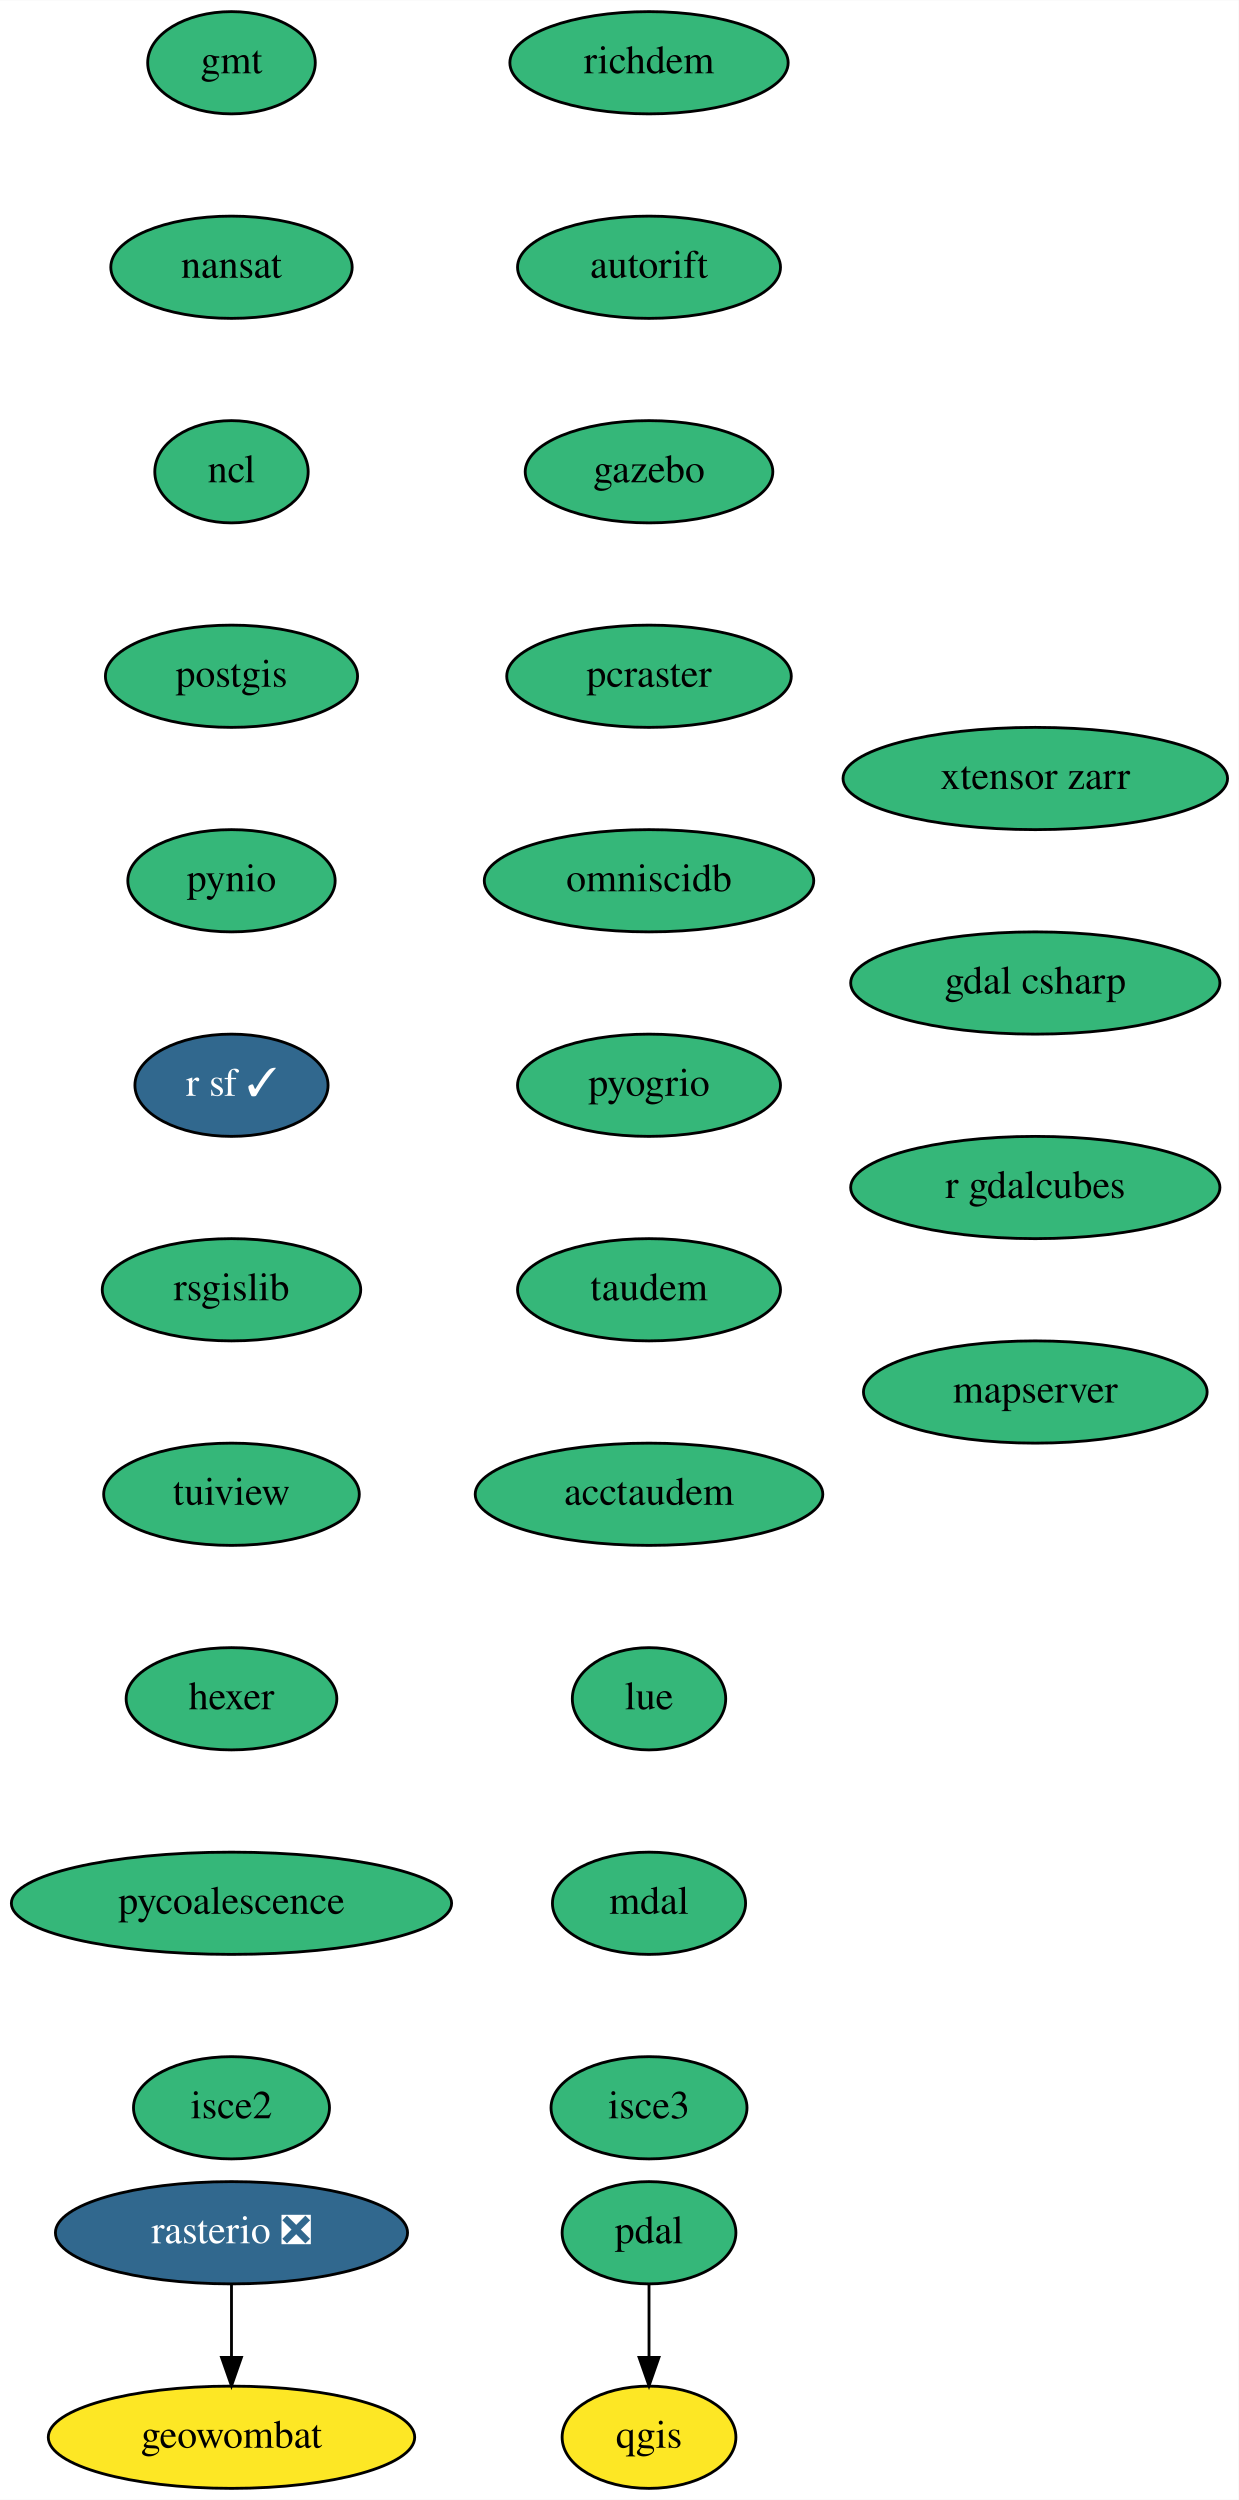
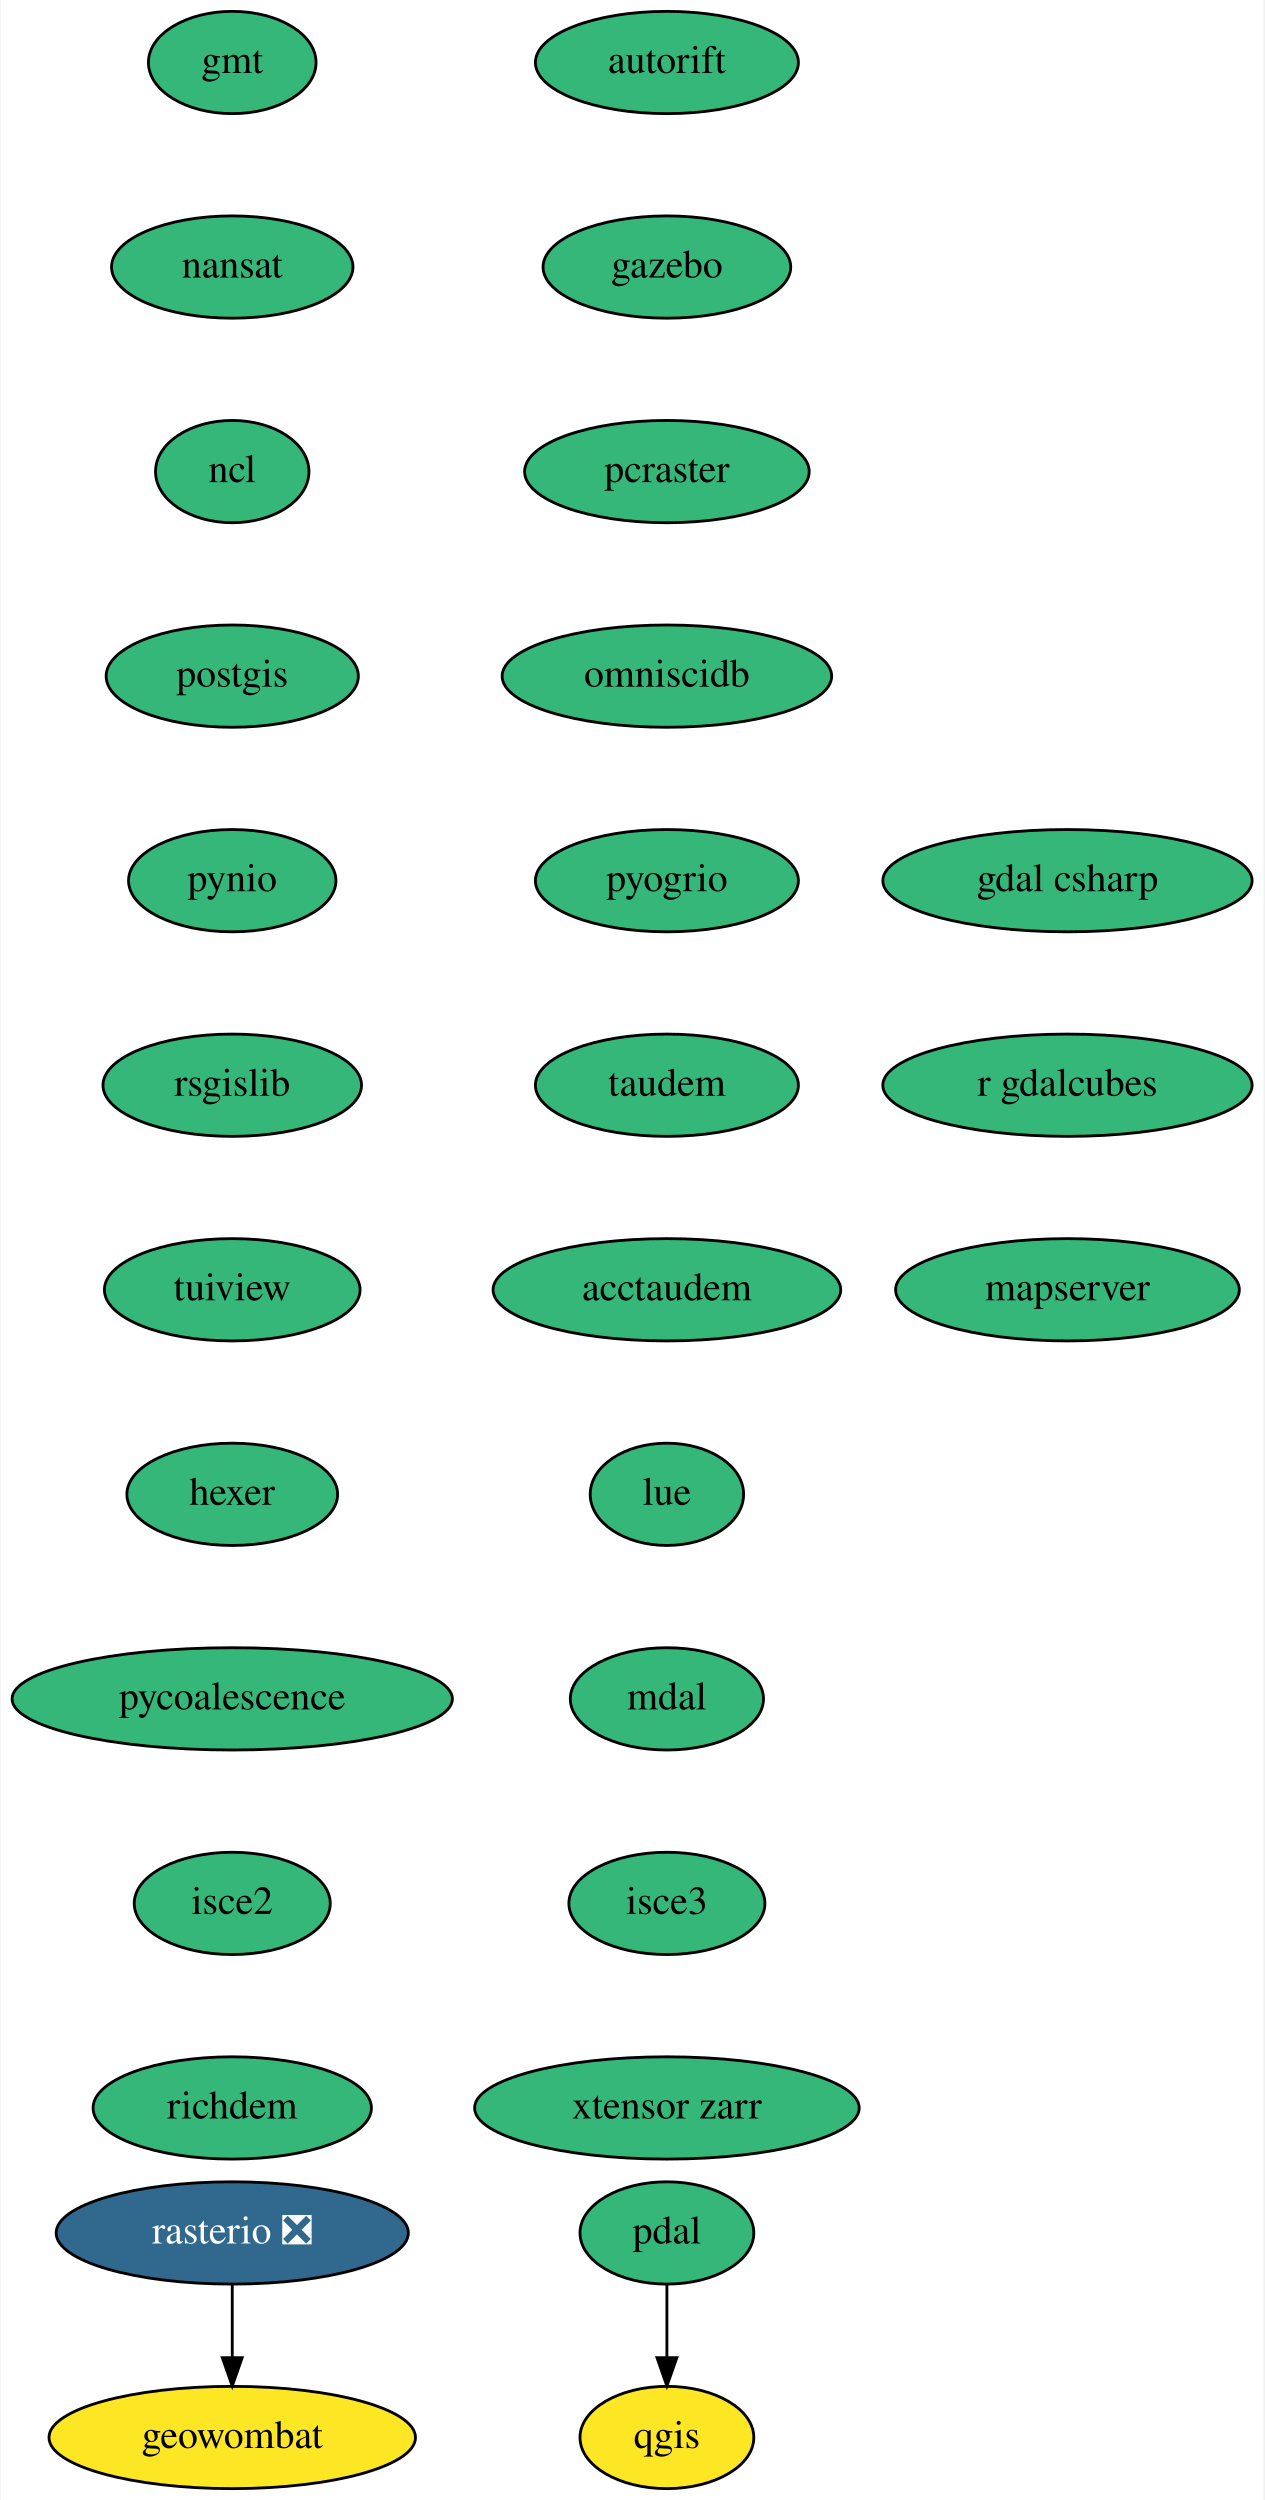
- <svg xmlns="http://www.w3.org/2000/svg" xmlns:xlink="http://www.w3.org/1999/xlink" width="436pt" height="880pt" viewBox="0.00 0.00 436.09 880.00">
+ <svg xmlns="http://www.w3.org/2000/svg" xmlns:xlink="http://www.w3.org/1999/xlink" width="445pt" height="880pt" viewBox="0.00 0.00 444.50 880.00">
  <g id="graph0" class="graph" transform="scale(1 1) rotate(0) translate(4 876)">
-     <polygon fill="white" stroke="transparent" points="-4,4 -4,-876 432.09,-876 432.09,4 -4,4" />
+     <polygon fill="white" stroke="transparent" points="-4,4 -4,-876 440.5,-876 440.5,4 -4,4" />
    <g id="node1" class="node">
      <g id="a_node1">
        <a xlink:href="https://github.com/conda-forge/gmt-feedstock" xlink:title="gmt">
          <ellipse fill="#35b779" stroke="black" cx="77.5" cy="-854" rx="29.5" ry="18" />
          <text text-anchor="middle" x="77.5" y="-850.3" font-family="Times,serif" font-size="14.00">gmt</text>
        </a>
      </g>
    </g>
    <g id="node2" class="node">
      <g id="a_node2">
        <a xlink:href="https://github.com/conda-forge/nansat-feedstock" xlink:title="nansat">
          <ellipse fill="#35b779" stroke="black" cx="77.5" cy="-782" rx="42.49" ry="18" />
          <text text-anchor="middle" x="77.5" y="-778.3" font-family="Times,serif" font-size="14.00">nansat</text>
        </a>
      </g>
    </g>
    <g id="node3" class="node">
      <g id="a_node3">
        <a xlink:href="https://github.com/conda-forge/ncl-feedstock" xlink:title="ncl">
          <ellipse fill="#35b779" stroke="black" cx="77.5" cy="-710" rx="27" ry="18" />
          <text text-anchor="middle" x="77.5" y="-706.3" font-family="Times,serif" font-size="14.00">ncl</text>
        </a>
      </g>
    </g>
    <g id="node4" class="node">
      <g id="a_node4">
        <a xlink:href="https://github.com/conda-forge/postgis-feedstock" xlink:title="postgis">
          <ellipse fill="#35b779" stroke="black" cx="77.5" cy="-638" rx="44.39" ry="18" />
          <text text-anchor="middle" x="77.5" y="-634.3" font-family="Times,serif" font-size="14.00">postgis</text>
        </a>
      </g>
    </g>
    <g id="node5" class="node">
      <g id="a_node5">
        <a xlink:href="https://github.com/conda-forge/pynio-feedstock" xlink:title="pynio">
          <ellipse fill="#35b779" stroke="black" cx="77.5" cy="-566" rx="36.5" ry="18" />
          <text text-anchor="middle" x="77.5" y="-562.3" font-family="Times,serif" font-size="14.00">pynio</text>
        </a>
      </g>
    </g>
    <g id="node6" class="node">
      <g id="a_node6">
-         <a xlink:href="https://github.com/conda-forge/r-sf-feedstock/pull/76" xlink:title="r sf ✓">
-           <ellipse fill="#31688e" stroke="black" cx="77.5" cy="-494" rx="34" ry="18" />
-           <text text-anchor="middle" x="77.5" y="-490.3" font-family="Times,serif" font-size="14.00" fill="white">r sf ✓</text>
-         </a>
-       </g>
-     </g>
-     <g id="node8" class="node">
-       <g id="a_node8">
        <a xlink:href="https://github.com/conda-forge/rsgislib-feedstock" xlink:title="rsgislib">
-           <ellipse fill="#35b779" stroke="black" cx="77.5" cy="-422" rx="45.5" ry="18" />
-           <text text-anchor="middle" x="77.5" y="-418.3" font-family="Times,serif" font-size="14.00">rsgislib</text>
+           <ellipse fill="#35b779" stroke="black" cx="77.5" cy="-494" rx="45.5" ry="18" />
+           <text text-anchor="middle" x="77.5" y="-490.3" font-family="Times,serif" font-size="14.00">rsgislib</text>
+         </a>
+       </g>
+     </g>
+     <g id="node10" class="node">
+       <g id="a_node10">
+         <a xlink:href="https://github.com/conda-forge/tuiview-feedstock" xlink:title="tuiview">
+           <ellipse fill="#35b779" stroke="black" cx="77.5" cy="-422" rx="45" ry="18" />
+           <text text-anchor="middle" x="77.5" y="-418.3" font-family="Times,serif" font-size="14.00">tuiview</text>
        </a>
      </g>
    </g>
    <g id="node7" class="node">
      <g id="a_node7">
        <a xlink:href="https://github.com/conda-forge/qgis-feedstock" xlink:title="qgis">
-           <ellipse fill="#fde725" stroke="black" cx="224.5" cy="-18" rx="30.59" ry="18" />
-           <text text-anchor="middle" x="224.5" y="-14.3" font-family="Times,serif" font-size="14.00">qgis</text>
-         </a>
-       </g>
-     </g>
-     <g id="node11" class="node">
-       <g id="a_node11">
-         <a xlink:href="https://github.com/conda-forge/tuiview-feedstock" xlink:title="tuiview">
-           <ellipse fill="#35b779" stroke="black" cx="77.5" cy="-350" rx="45" ry="18" />
-           <text text-anchor="middle" x="77.5" y="-346.3" font-family="Times,serif" font-size="14.00">tuiview</text>
-         </a>
-       </g>
-     </g>
-     <g id="node9" class="node">
-       <g id="a_node9">
+           <ellipse fill="#fde725" stroke="black" cx="230.5" cy="-18" rx="30.59" ry="18" />
+           <text text-anchor="middle" x="230.5" y="-14.3" font-family="Times,serif" font-size="14.00">qgis</text>
+         </a>
+       </g>
+     </g>
+     <g id="node8" class="node">
+       <g id="a_node8">
        <a xlink:href="https://github.com/conda-forge/rasterio-feedstock/pull/242" xlink:title="rasterio ❎">
          <ellipse fill="#31688e" stroke="black" cx="77.5" cy="-90" rx="61.99" ry="18" />
          <text text-anchor="middle" x="77.5" y="-86.3" font-family="Times,serif" font-size="14.00" fill="white">rasterio ❎</text>
        </a>
      </g>
    </g>
-     <g id="node10" class="node">
-       <g id="a_node10">
+     <g id="node9" class="node">
+       <g id="a_node9">
        <a xlink:href="https://github.com/conda-forge/geowombat-feedstock" xlink:title="geowombat">
          <ellipse fill="#fde725" stroke="black" cx="77.5" cy="-18" rx="64.5" ry="18" />
          <text text-anchor="middle" x="77.5" y="-14.3" font-family="Times,serif" font-size="14.00">geowombat</text>
        </a>
      </g>
    </g>
-     <g id="edge7" class="edge">
+     <g id="edge6" class="edge">
      <path fill="none" stroke="black" d="M77.5,-71.7C77.5,-63.98 77.5,-54.71 77.5,-46.11" />
      <polygon fill="black" stroke="black" points="81,-46.1 77.5,-36.1 74,-46.1 81,-46.1" />
    </g>
+     <g id="node11" class="node">
+       <g id="a_node11">
+         <a xlink:href="https://github.com/conda-forge/hexer-feedstock" xlink:title="hexer">
+           <ellipse fill="#35b779" stroke="black" cx="77.5" cy="-350" rx="37.09" ry="18" />
+           <text text-anchor="middle" x="77.5" y="-346.3" font-family="Times,serif" font-size="14.00">hexer</text>
+         </a>
+       </g>
+     </g>
    <g id="node12" class="node">
      <g id="a_node12">
-         <a xlink:href="https://github.com/conda-forge/hexer-feedstock" xlink:title="hexer">
-           <ellipse fill="#35b779" stroke="black" cx="77.5" cy="-278" rx="37.09" ry="18" />
-           <text text-anchor="middle" x="77.5" y="-274.3" font-family="Times,serif" font-size="14.00">hexer</text>
+         <a xlink:href="https://github.com/conda-forge/pycoalescence-feedstock" xlink:title="pycoalescence">
+           <ellipse fill="#35b779" stroke="black" cx="77.5" cy="-278" rx="77.5" ry="18" />
+           <text text-anchor="middle" x="77.5" y="-274.3" font-family="Times,serif" font-size="14.00">pycoalescence</text>
+         </a>
+       </g>
+     </g>
+     <g id="node14" class="node">
+       <g id="a_node14">
+         <a xlink:href="https://github.com/conda-forge/isce2-feedstock" xlink:title="isce2">
+           <ellipse fill="#35b779" stroke="black" cx="77.5" cy="-206" rx="34.5" ry="18" />
+           <text text-anchor="middle" x="77.5" y="-202.3" font-family="Times,serif" font-size="14.00">isce2</text>
        </a>
      </g>
    </g>
    <g id="node13" class="node">
      <g id="a_node13">
-         <a xlink:href="https://github.com/conda-forge/pycoalescence-feedstock" xlink:title="pycoalescence">
-           <ellipse fill="#35b779" stroke="black" cx="77.5" cy="-206" rx="77.5" ry="18" />
-           <text text-anchor="middle" x="77.5" y="-202.3" font-family="Times,serif" font-size="14.00">pycoalescence</text>
-         </a>
-       </g>
+         <a xlink:href="https://github.com/conda-forge/pdal-feedstock" xlink:title="pdal">
+           <ellipse fill="#35b779" stroke="black" cx="230.5" cy="-90" rx="30.59" ry="18" />
+           <text text-anchor="middle" x="230.5" y="-86.3" font-family="Times,serif" font-size="14.00">pdal</text>
+         </a>
+       </g>
+     </g>
+     <g id="edge10" class="edge">
+       <path fill="none" stroke="black" d="M230.5,-71.7C230.5,-63.98 230.5,-54.71 230.5,-46.11" />
+       <polygon fill="black" stroke="black" points="234,-46.1 230.5,-36.1 227,-46.1 234,-46.1" />
    </g>
    <g id="node15" class="node">
      <g id="a_node15">
-         <a xlink:href="https://github.com/conda-forge/isce2-feedstock" xlink:title="isce2">
-           <ellipse fill="#35b779" stroke="black" cx="77.5" cy="-134" rx="34.5" ry="18" />
-           <text text-anchor="middle" x="77.5" y="-130.3" font-family="Times,serif" font-size="14.00">isce2</text>
-         </a>
-       </g>
-     </g>
-     <g id="node14" class="node">
-       <g id="a_node14">
-         <a xlink:href="https://github.com/conda-forge/pdal-feedstock" xlink:title="pdal">
-           <ellipse fill="#35b779" stroke="black" cx="224.5" cy="-90" rx="30.59" ry="18" />
-           <text text-anchor="middle" x="224.5" y="-86.3" font-family="Times,serif" font-size="14.00">pdal</text>
-         </a>
-       </g>
-     </g>
-     <g id="edge11" class="edge">
-       <path fill="none" stroke="black" d="M224.5,-71.7C224.5,-63.98 224.5,-54.71 224.5,-46.11" />
-       <polygon fill="black" stroke="black" points="228,-46.1 224.5,-36.1 221,-46.1 228,-46.1" />
+         <a xlink:href="https://github.com/conda-forge/richdem-feedstock" xlink:title="richdem">
+           <ellipse fill="#35b779" stroke="black" cx="77.5" cy="-134" rx="48.99" ry="18" />
+           <text text-anchor="middle" x="77.5" y="-130.3" font-family="Times,serif" font-size="14.00">richdem</text>
+         </a>
+       </g>
    </g>
    <g id="node16" class="node">
      <g id="a_node16">
-         <a xlink:href="https://github.com/conda-forge/richdem-feedstock" xlink:title="richdem">
-           <ellipse fill="#35b779" stroke="black" cx="224.5" cy="-854" rx="48.99" ry="18" />
-           <text text-anchor="middle" x="224.5" y="-850.3" font-family="Times,serif" font-size="14.00">richdem</text>
+         <a xlink:href="https://github.com/conda-forge/autorift-feedstock" xlink:title="autorift">
+           <ellipse fill="#35b779" stroke="black" cx="230.5" cy="-854" rx="46.29" ry="18" />
+           <text text-anchor="middle" x="230.5" y="-850.3" font-family="Times,serif" font-size="14.00">autorift</text>
        </a>
      </g>
    </g>
    <g id="node17" class="node">
      <g id="a_node17">
-         <a xlink:href="https://github.com/conda-forge/autorift-feedstock" xlink:title="autorift">
-           <ellipse fill="#35b779" stroke="black" cx="224.5" cy="-782" rx="46.29" ry="18" />
-           <text text-anchor="middle" x="224.5" y="-778.3" font-family="Times,serif" font-size="14.00">autorift</text>
+         <a xlink:href="https://github.com/conda-forge/gazebo-feedstock" xlink:title="gazebo">
+           <ellipse fill="#35b779" stroke="black" cx="230.5" cy="-782" rx="43.59" ry="18" />
+           <text text-anchor="middle" x="230.5" y="-778.3" font-family="Times,serif" font-size="14.00">gazebo</text>
        </a>
      </g>
    </g>
    <g id="node18" class="node">
      <g id="a_node18">
-         <a xlink:href="https://github.com/conda-forge/gazebo-feedstock" xlink:title="gazebo">
-           <ellipse fill="#35b779" stroke="black" cx="224.5" cy="-710" rx="43.59" ry="18" />
-           <text text-anchor="middle" x="224.5" y="-706.3" font-family="Times,serif" font-size="14.00">gazebo</text>
+         <a xlink:href="https://github.com/conda-forge/pcraster-feedstock" xlink:title="pcraster">
+           <ellipse fill="#35b779" stroke="black" cx="230.5" cy="-710" rx="50.09" ry="18" />
+           <text text-anchor="middle" x="230.5" y="-706.3" font-family="Times,serif" font-size="14.00">pcraster</text>
        </a>
      </g>
    </g>
    <g id="node19" class="node">
      <g id="a_node19">
-         <a xlink:href="https://github.com/conda-forge/pcraster-feedstock" xlink:title="pcraster">
-           <ellipse fill="#35b779" stroke="black" cx="224.5" cy="-638" rx="50.09" ry="18" />
-           <text text-anchor="middle" x="224.5" y="-634.3" font-family="Times,serif" font-size="14.00">pcraster</text>
+         <a xlink:href="https://github.com/conda-forge/omniscidb-feedstock" xlink:title="omniscidb">
+           <ellipse fill="#35b779" stroke="black" cx="230.5" cy="-638" rx="58" ry="18" />
+           <text text-anchor="middle" x="230.5" y="-634.3" font-family="Times,serif" font-size="14.00">omniscidb</text>
        </a>
      </g>
    </g>
    <g id="node20" class="node">
      <g id="a_node20">
-         <a xlink:href="https://github.com/conda-forge/omniscidb-feedstock" xlink:title="omniscidb">
-           <ellipse fill="#35b779" stroke="black" cx="224.5" cy="-566" rx="58" ry="18" />
-           <text text-anchor="middle" x="224.5" y="-562.3" font-family="Times,serif" font-size="14.00">omniscidb</text>
+         <a xlink:href="https://github.com/conda-forge/pyogrio-feedstock" xlink:title="pyogrio">
+           <ellipse fill="#35b779" stroke="black" cx="230.5" cy="-566" rx="46.29" ry="18" />
+           <text text-anchor="middle" x="230.5" y="-562.3" font-family="Times,serif" font-size="14.00">pyogrio</text>
        </a>
      </g>
    </g>
    <g id="node21" class="node">
      <g id="a_node21">
-         <a xlink:href="https://github.com/conda-forge/pyogrio-feedstock" xlink:title="pyogrio">
-           <ellipse fill="#35b779" stroke="black" cx="224.5" cy="-494" rx="46.29" ry="18" />
-           <text text-anchor="middle" x="224.5" y="-490.3" font-family="Times,serif" font-size="14.00">pyogrio</text>
+         <a xlink:href="https://github.com/conda-forge/taudem-feedstock" xlink:title="taudem">
+           <ellipse fill="#35b779" stroke="black" cx="230.5" cy="-494" rx="46.29" ry="18" />
+           <text text-anchor="middle" x="230.5" y="-490.3" font-family="Times,serif" font-size="14.00">taudem</text>
        </a>
      </g>
    </g>
    <g id="node22" class="node">
      <g id="a_node22">
-         <a xlink:href="https://github.com/conda-forge/taudem-feedstock" xlink:title="taudem">
-           <ellipse fill="#35b779" stroke="black" cx="224.5" cy="-422" rx="46.29" ry="18" />
-           <text text-anchor="middle" x="224.5" y="-418.3" font-family="Times,serif" font-size="14.00">taudem</text>
+         <a xlink:href="https://github.com/conda-forge/acctaudem-feedstock" xlink:title="acctaudem">
+           <ellipse fill="#35b779" stroke="black" cx="230.5" cy="-422" rx="61.19" ry="18" />
+           <text text-anchor="middle" x="230.5" y="-418.3" font-family="Times,serif" font-size="14.00">acctaudem</text>
        </a>
      </g>
    </g>
    <g id="node23" class="node">
      <g id="a_node23">
-         <a xlink:href="https://github.com/conda-forge/acctaudem-feedstock" xlink:title="acctaudem">
-           <ellipse fill="#35b779" stroke="black" cx="224.5" cy="-350" rx="61.19" ry="18" />
-           <text text-anchor="middle" x="224.5" y="-346.3" font-family="Times,serif" font-size="14.00">acctaudem</text>
+         <a xlink:href="https://github.com/conda-forge/lue-feedstock" xlink:title="lue">
+           <ellipse fill="#35b779" stroke="black" cx="230.5" cy="-350" rx="27" ry="18" />
+           <text text-anchor="middle" x="230.5" y="-346.3" font-family="Times,serif" font-size="14.00">lue</text>
        </a>
      </g>
    </g>
    <g id="node24" class="node">
      <g id="a_node24">
-         <a xlink:href="https://github.com/conda-forge/lue-feedstock" xlink:title="lue">
-           <ellipse fill="#35b779" stroke="black" cx="224.5" cy="-278" rx="27" ry="18" />
-           <text text-anchor="middle" x="224.5" y="-274.3" font-family="Times,serif" font-size="14.00">lue</text>
+         <a xlink:href="https://github.com/conda-forge/mdal-feedstock" xlink:title="mdal">
+           <ellipse fill="#35b779" stroke="black" cx="230.5" cy="-278" rx="34" ry="18" />
+           <text text-anchor="middle" x="230.5" y="-274.3" font-family="Times,serif" font-size="14.00">mdal</text>
        </a>
      </g>
    </g>
    <g id="node25" class="node">
      <g id="a_node25">
-         <a xlink:href="https://github.com/conda-forge/mdal-feedstock" xlink:title="mdal">
-           <ellipse fill="#35b779" stroke="black" cx="224.5" cy="-206" rx="34" ry="18" />
-           <text text-anchor="middle" x="224.5" y="-202.3" font-family="Times,serif" font-size="14.00">mdal</text>
+         <a xlink:href="https://github.com/conda-forge/isce3-feedstock" xlink:title="isce3">
+           <ellipse fill="#35b779" stroke="black" cx="230.5" cy="-206" rx="34.5" ry="18" />
+           <text text-anchor="middle" x="230.5" y="-202.3" font-family="Times,serif" font-size="14.00">isce3</text>
        </a>
      </g>
    </g>
    <g id="node26" class="node">
      <g id="a_node26">
-         <a xlink:href="https://github.com/conda-forge/isce3-feedstock" xlink:title="isce3">
-           <ellipse fill="#35b779" stroke="black" cx="224.5" cy="-134" rx="34.5" ry="18" />
-           <text text-anchor="middle" x="224.5" y="-130.3" font-family="Times,serif" font-size="14.00">isce3</text>
+         <a xlink:href="https://github.com/conda-forge/xtensor-zarr-feedstock" xlink:title="xtensor zarr">
+           <ellipse fill="#35b779" stroke="black" cx="230.5" cy="-134" rx="67.69" ry="18" />
+           <text text-anchor="middle" x="230.5" y="-130.3" font-family="Times,serif" font-size="14.00">xtensor zarr</text>
        </a>
      </g>
    </g>
    <g id="node27" class="node">
      <g id="a_node27">
-         <a xlink:href="https://github.com/conda-forge/xtensor-zarr-feedstock" xlink:title="xtensor zarr">
-           <ellipse fill="#35b779" stroke="black" cx="360.5" cy="-602" rx="67.69" ry="18" />
-           <text text-anchor="middle" x="360.5" y="-598.3" font-family="Times,serif" font-size="14.00">xtensor zarr</text>
+         <a xlink:href="https://github.com/conda-forge/gdal-csharp-feedstock" xlink:title="gdal csharp">
+           <ellipse fill="#35b779" stroke="black" cx="371.5" cy="-566" rx="65" ry="18" />
+           <text text-anchor="middle" x="371.5" y="-562.3" font-family="Times,serif" font-size="14.00">gdal csharp</text>
        </a>
      </g>
    </g>
    <g id="node28" class="node">
      <g id="a_node28">
-         <a xlink:href="https://github.com/conda-forge/gdal-csharp-feedstock" xlink:title="gdal csharp">
-           <ellipse fill="#35b779" stroke="black" cx="360.5" cy="-530" rx="65" ry="18" />
-           <text text-anchor="middle" x="360.5" y="-526.3" font-family="Times,serif" font-size="14.00">gdal csharp</text>
+         <a xlink:href="https://github.com/conda-forge/r-gdalcubes-feedstock" xlink:title="r gdalcubes">
+           <ellipse fill="#35b779" stroke="black" cx="371.5" cy="-494" rx="65" ry="18" />
+           <text text-anchor="middle" x="371.5" y="-490.3" font-family="Times,serif" font-size="14.00">r gdalcubes</text>
        </a>
      </g>
    </g>
    <g id="node29" class="node">
      <g id="a_node29">
-         <a xlink:href="https://github.com/conda-forge/r-gdalcubes-feedstock" xlink:title="r gdalcubes">
-           <ellipse fill="#35b779" stroke="black" cx="360.5" cy="-458" rx="65" ry="18" />
-           <text text-anchor="middle" x="360.5" y="-454.3" font-family="Times,serif" font-size="14.00">r gdalcubes</text>
-         </a>
-       </g>
-     </g>
-     <g id="node30" class="node">
-       <g id="a_node30">
        <a xlink:href="https://github.com/conda-forge/mapserver-feedstock" xlink:title="mapserver">
-           <ellipse fill="#35b779" stroke="black" cx="360.5" cy="-386" rx="60.5" ry="18" />
-           <text text-anchor="middle" x="360.5" y="-382.3" font-family="Times,serif" font-size="14.00">mapserver</text>
+           <ellipse fill="#35b779" stroke="black" cx="371.5" cy="-422" rx="60.5" ry="18" />
+           <text text-anchor="middle" x="371.5" y="-418.3" font-family="Times,serif" font-size="14.00">mapserver</text>
        </a>
      </g>
    </g>
  </g>
</svg>
